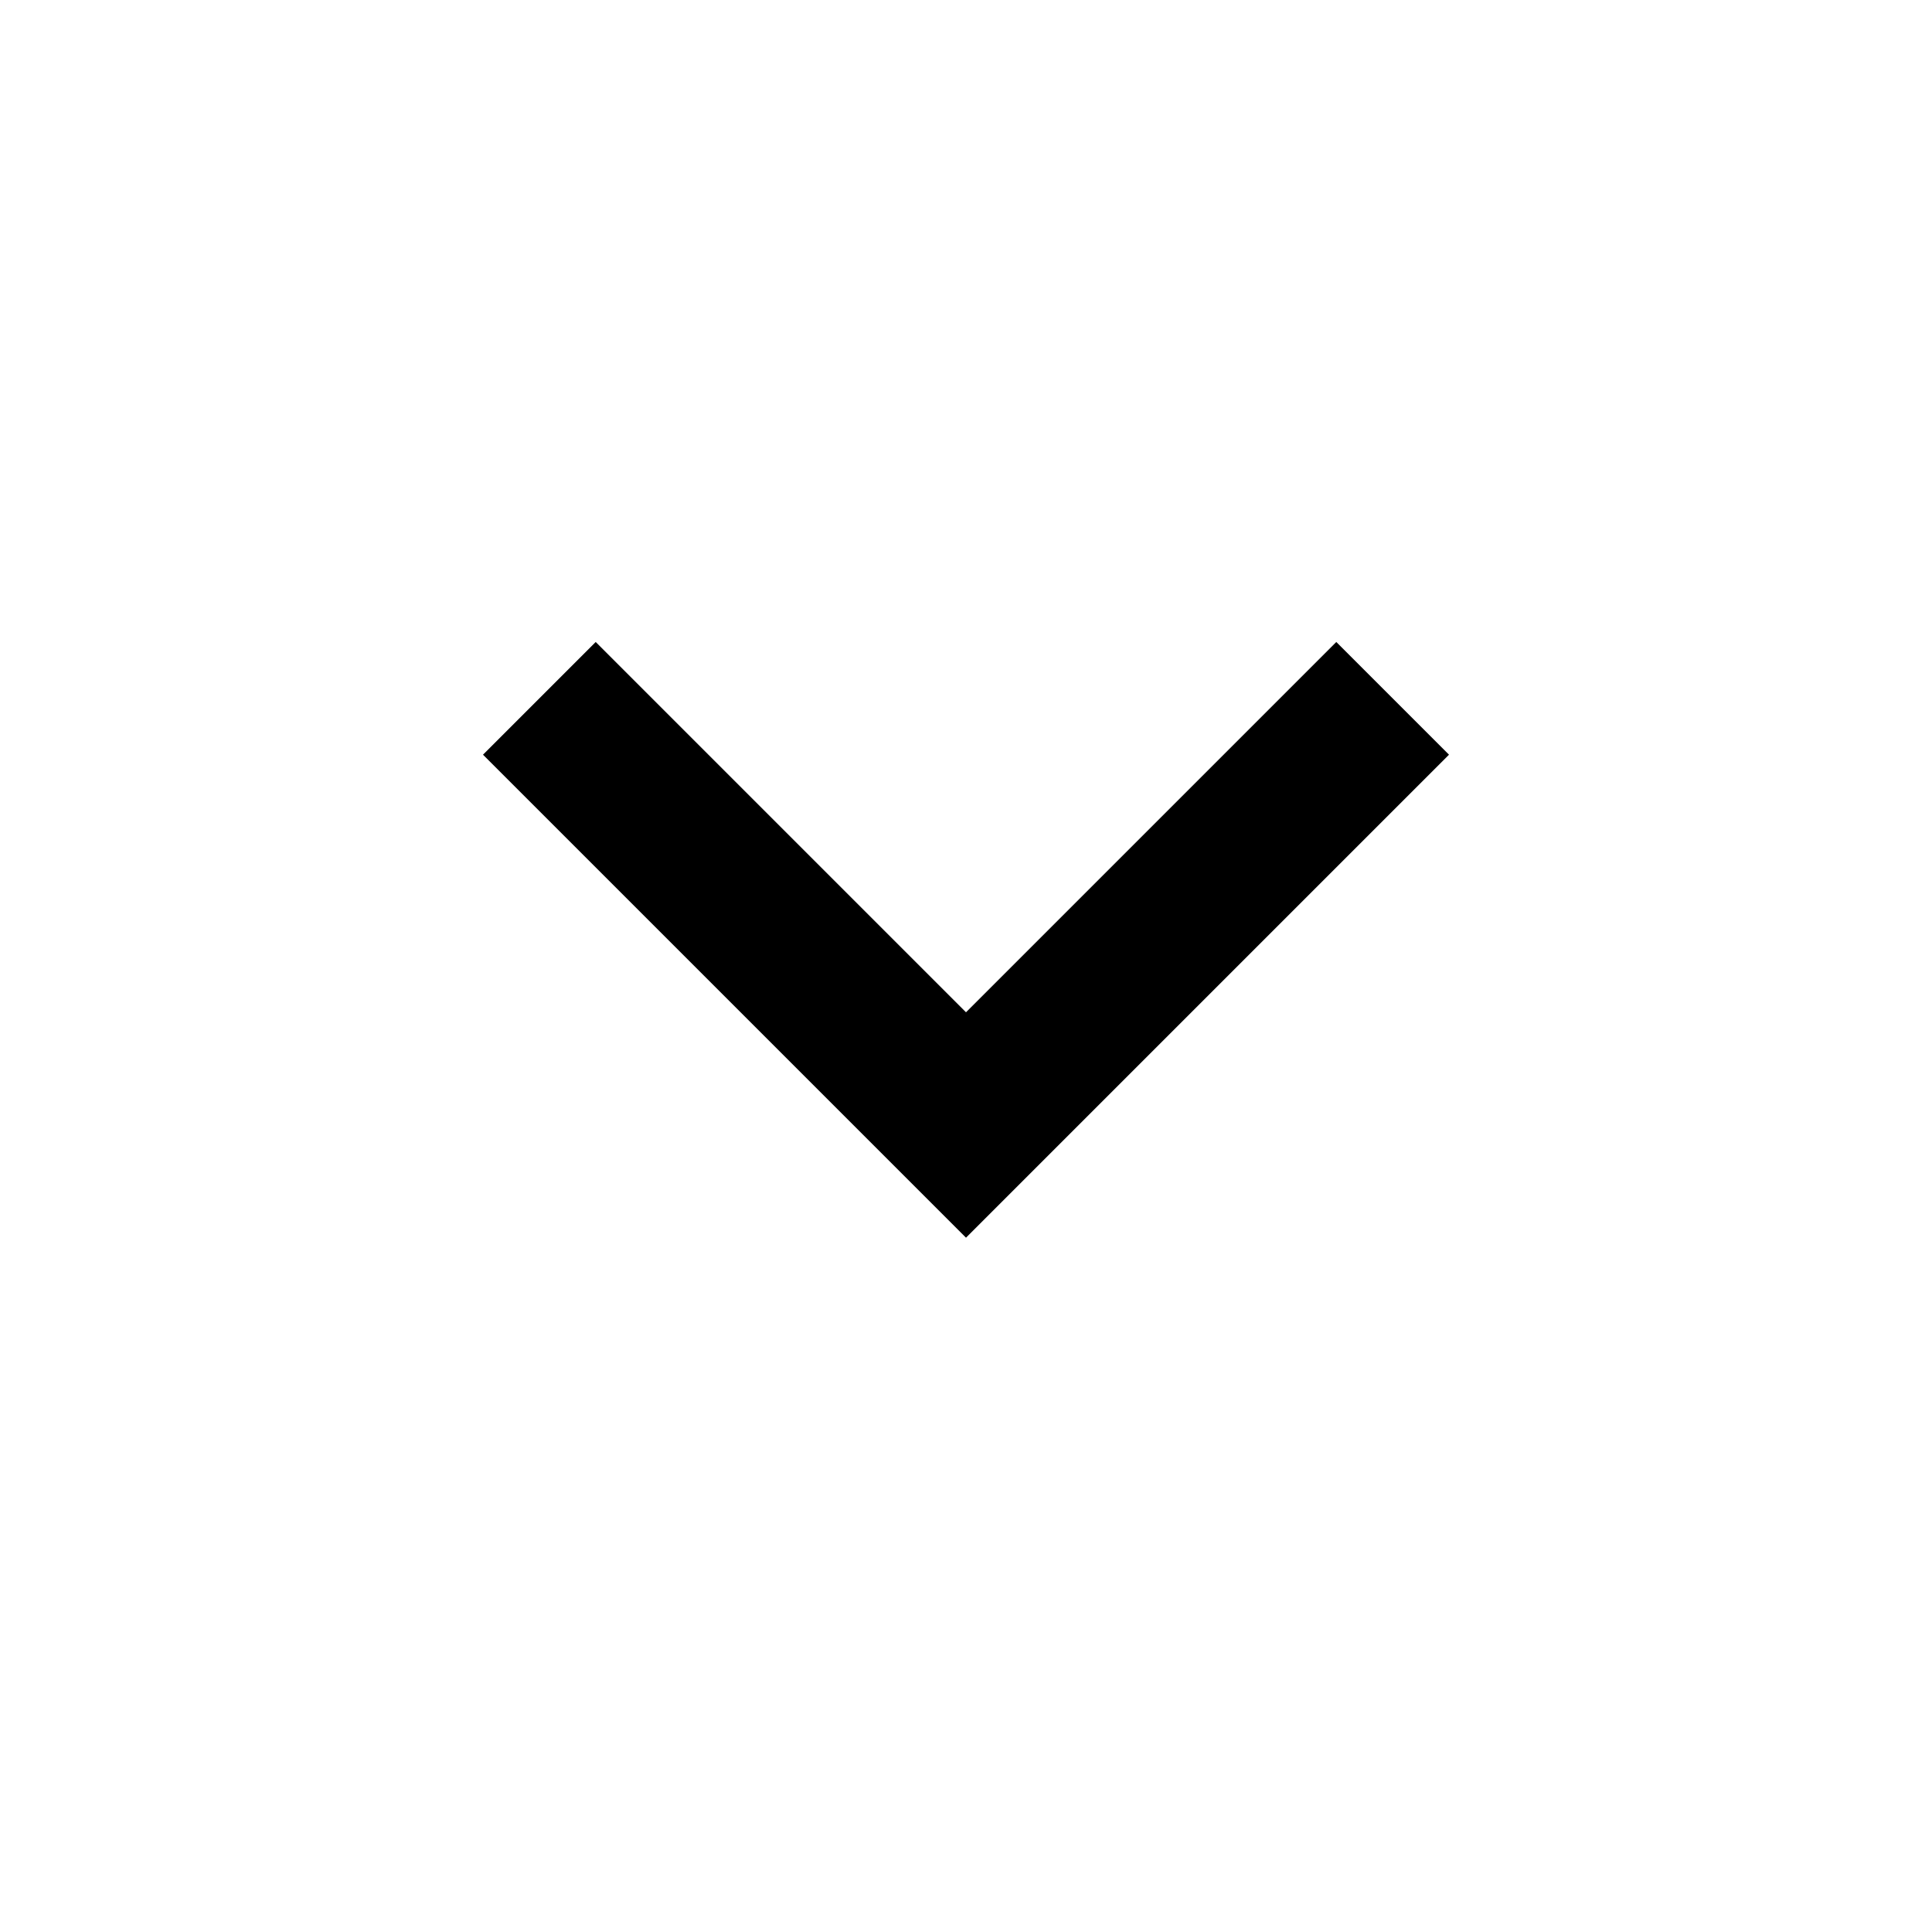
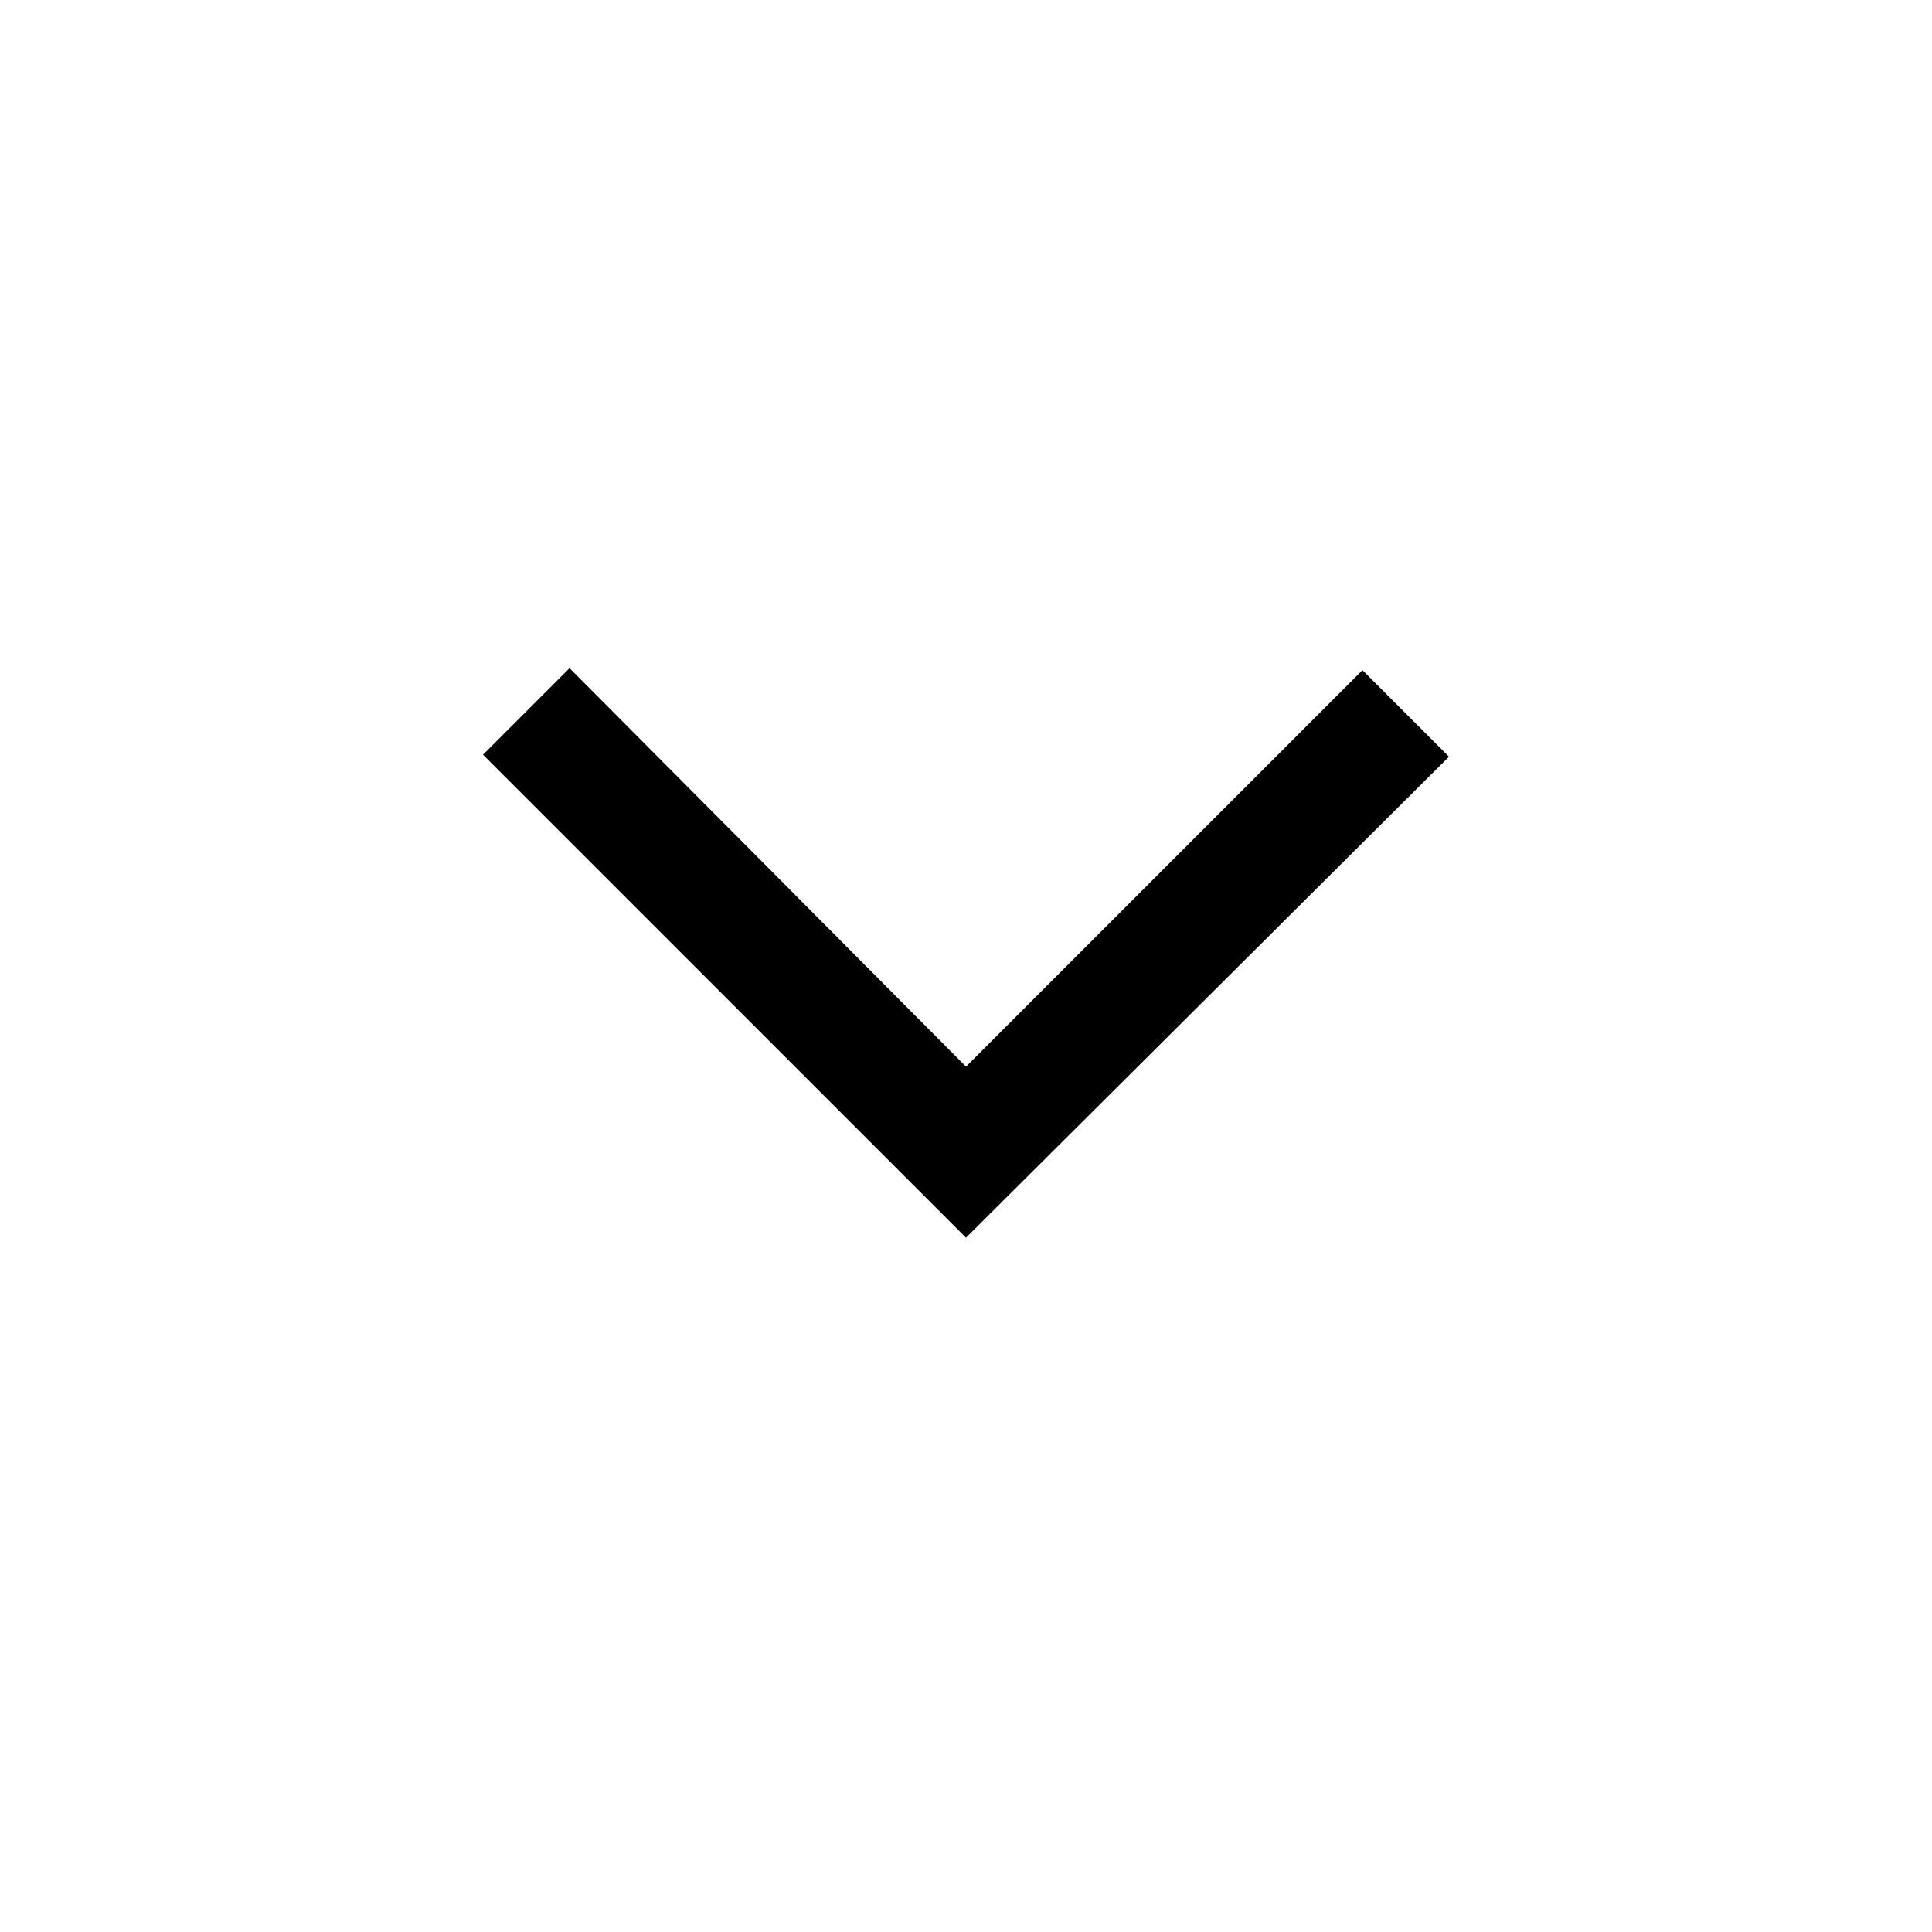
- <svg xmlns="http://www.w3.org/2000/svg" height="24" width="24">
-   <path d="m12 15.375-6-6 1.4-1.4 4.6 4.6 4.6-4.6 1.4 1.4Z" />
+ <svg xmlns="http://www.w3.org/2000/svg" height="48" width="48">
+   <path d="m24 30.75-12-12 2.15-2.15L24 26.5l9.85-9.85L36 18.8Z" />
</svg>
